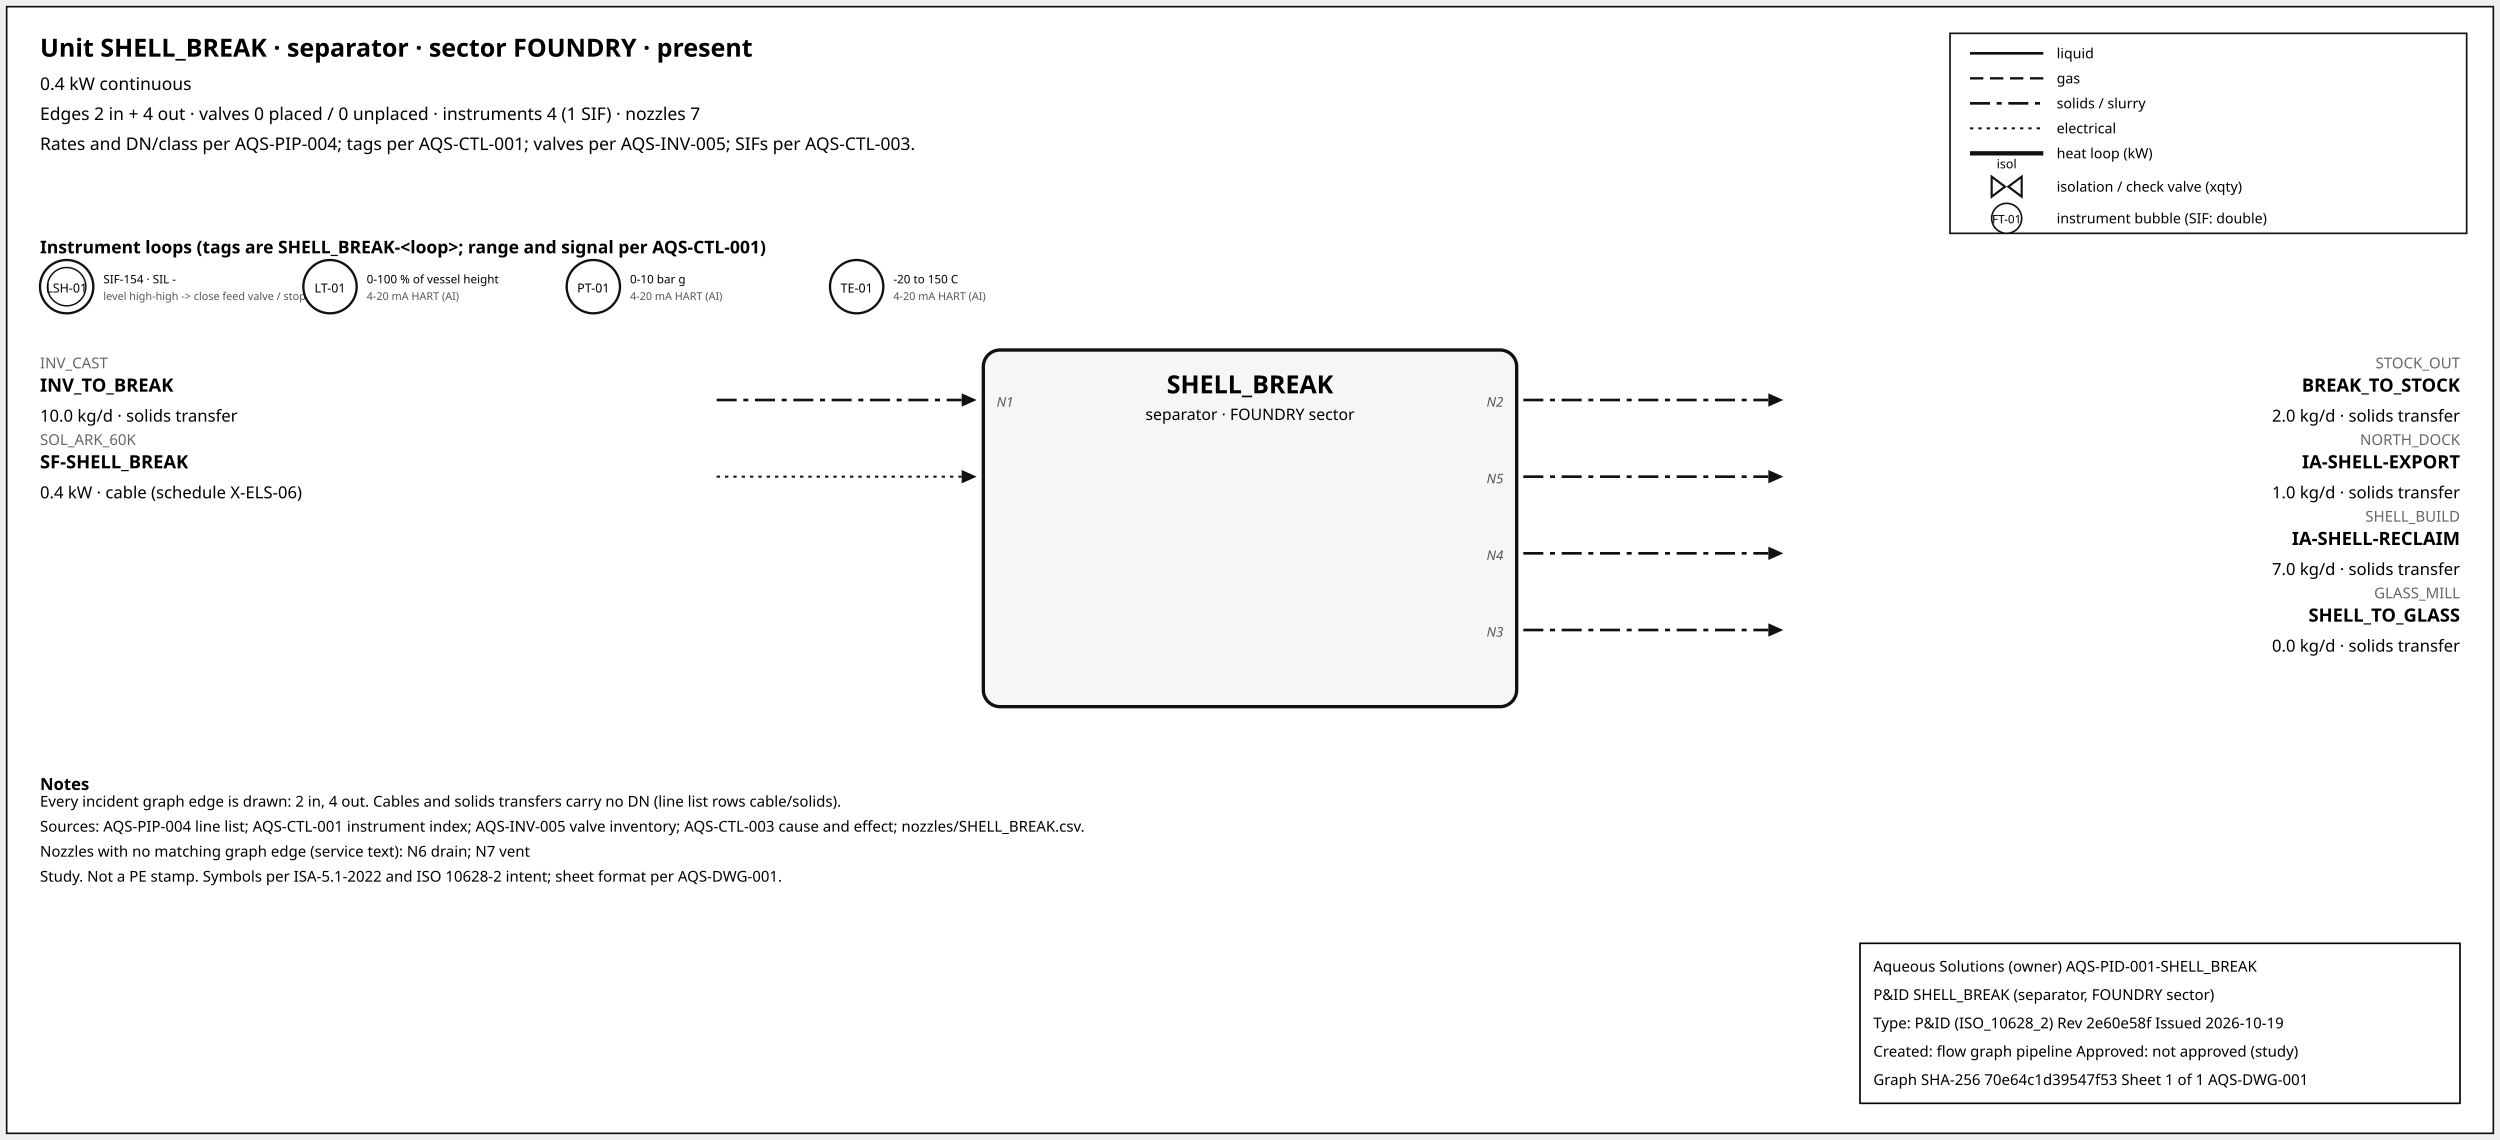
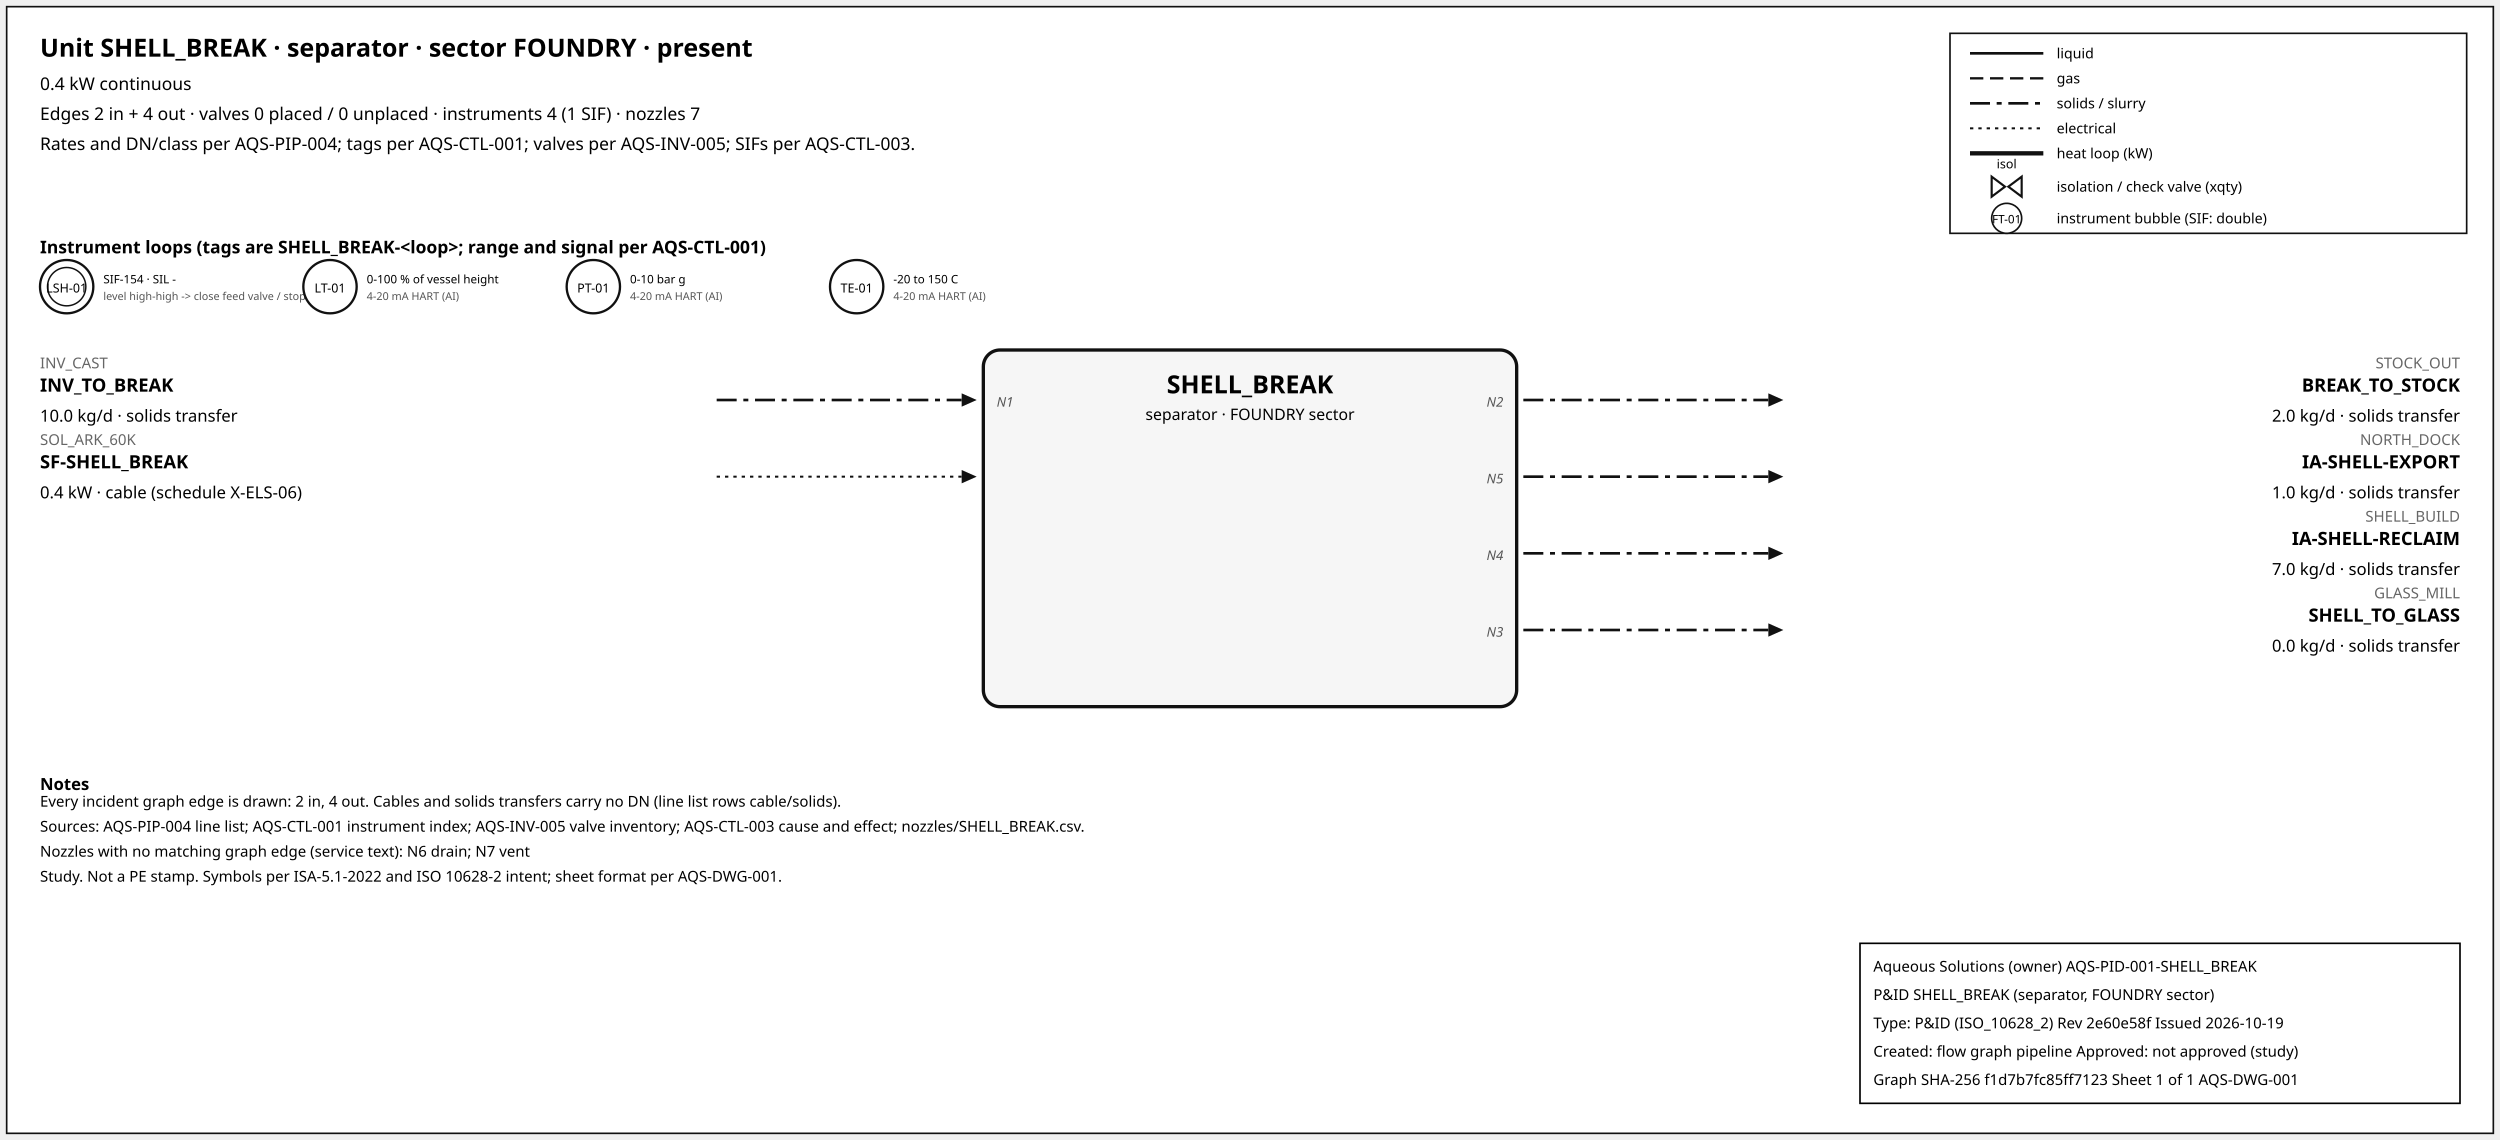
<svg xmlns="http://www.w3.org/2000/svg" width="1500" height="684" font-family="sans-serif">
  <rect x="4" y="4" width="1492" height="676" fill="white" stroke="#111" />
  <text x="24" y="34" font-size="15" font-weight="600">Unit SHELL_BREAK · separator · sector FOUNDRY · present</text>
  <text x="24" y="54" font-size="10.5">0.4 kW continuous</text>
  <text x="24" y="72" font-size="10.5">Edges 2 in + 4 out · valves 0 placed / 0 unplaced · instruments 4 (1 SIF) · nozzles 7</text>
  <text x="24" y="90" font-size="10.5">Rates and DN/class per AQS-PIP-004; tags per AQS-CTL-001; valves per AQS-INV-005; SIFs per AQS-CTL-003.</text>
  <rect x="1170" y="20" width="310" height="120" fill="white" stroke="#111" />
  <line x1="1182" y1="32" x2="1226" y2="32" stroke="#111" stroke-width="1.6" />
  <text x="1234" y="35" font-size="8.5">liquid</text>
  <line x1="1182" y1="47" x2="1226" y2="47" stroke="#111" stroke-width="1.4" stroke-dasharray="8,4" />
  <text x="1234" y="50" font-size="8.5">gas</text>
  <line x1="1182" y1="62" x2="1226" y2="62" stroke="#111" stroke-width="1.6" stroke-dasharray="12,4,3,4" />
  <text x="1234" y="65" font-size="8.5">solids / slurry</text>
  <line x1="1182" y1="77" x2="1226" y2="77" stroke="#111" stroke-width="1.2" stroke-dasharray="2,3" />
  <text x="1234" y="80" font-size="8.5">electrical</text>
  <line x1="1182" y1="92" x2="1226" y2="92" stroke="#111" stroke-width="2.6" />
  <text x="1234" y="95" font-size="8.5">heat loop (kW)</text>
  <path d="M 1195.0,106 L 1203.0,112 L 1195.0,118 Z M 1213.0,106 L 1205.0,112 L 1213.0,118 Z" fill="white" stroke="#111" stroke-width="1.3" />
  <text x="1204.0" y="101.0" font-size="7.5" text-anchor="middle">isol</text>
  <text x="1234" y="115" font-size="8.5">isolation / check valve (xqty)</text>
  <circle cx="1204" cy="131" r="9" fill="white" stroke="#111" />
  <text x="1204" y="134" font-size="7" text-anchor="middle">FT-01</text>
  <text x="1234" y="134" font-size="8.5">instrument bubble (SIF: double)</text>
  <text x="24" y="152" font-size="10.5" font-weight="600">Instrument loops (tags are SHELL_BREAK-&lt;loop&gt;; range and signal per AQS-CTL-001)</text>
  <circle cx="40" cy="172" r="16" fill="white" stroke="#111" stroke-width="1.4" />
  <circle cx="40" cy="172" r="11.5" fill="none" stroke="#111" stroke-width="0.9" />
  <text x="40" y="175.5" font-size="7.5" text-anchor="middle">LSH-01</text>
  <text x="62" y="170" font-size="7">SIF-154 · SIL -</text>
  <text x="62" y="180" font-size="6.5" fill="#555">level high-high -&gt; close feed valve / stop f</text>
  <circle cx="198" cy="172" r="16" fill="white" stroke="#111" stroke-width="1.4" />
  <text x="198" y="175.5" font-size="7.5" text-anchor="middle">LT-01</text>
  <text x="220" y="170" font-size="7">0-100 % of vessel height</text>
  <text x="220" y="180" font-size="6.5" fill="#555">4-20 mA HART (AI)</text>
  <circle cx="356" cy="172" r="16" fill="white" stroke="#111" stroke-width="1.4" />
  <text x="356" y="175.5" font-size="7.5" text-anchor="middle">PT-01</text>
  <text x="378" y="170" font-size="7">0-10 bar g</text>
  <text x="378" y="180" font-size="6.5" fill="#555">4-20 mA HART (AI)</text>
  <circle cx="514" cy="172" r="16" fill="white" stroke="#111" stroke-width="1.4" />
  <text x="514" y="175.5" font-size="7.5" text-anchor="middle">TE-01</text>
  <text x="536" y="170" font-size="7">-20 to 150 C</text>
  <text x="536" y="180" font-size="6.5" fill="#555">4-20 mA HART (AI)</text>
  <rect x="590" y="210" width="320" height="214" rx="10" fill="#f6f6f6" stroke="#111" stroke-width="2" />
  <text x="750.0" y="236" font-size="15" font-weight="700" text-anchor="middle">SHELL_BREAK</text>
  <text x="750.0" y="252" font-size="9.5" text-anchor="middle">separator · FOUNDRY sector</text>
  <line x1="430" y1="240" x2="577" y2="240" stroke="#111" stroke-width="1.6" stroke-dasharray="12,4,3,4" class="edge-in" />
  <polygon points="586,240 577,236 577,244" fill="#111" />
  <text x="24" y="221" font-size="9" fill="#666" text-anchor="start">INV_CAST</text>
  <text x="24" y="235" font-size="11" font-weight="600" text-anchor="start">INV_TO_BREAK</text>
  <text x="24" y="253" font-size="10" text-anchor="start">10.0 kg/d · solids transfer</text>
  <text x="598" y="244" font-size="8" font-style="italic" fill="#555" text-anchor="start">N1</text>
  <line x1="430" y1="286" x2="577" y2="286" stroke="#111" stroke-width="1.2" stroke-dasharray="2,3" class="edge-in" />
  <polygon points="586,286 577,282 577,290" fill="#111" />
  <text x="24" y="267" font-size="9" fill="#666" text-anchor="start">SOL_ARK_60K</text>
  <text x="24" y="281" font-size="11" font-weight="600" text-anchor="start">SF-SHELL_BREAK</text>
  <text x="24" y="299" font-size="10" text-anchor="start">0.4 kW · cable (schedule X-ELS-06)</text>
  <line x1="914" y1="240" x2="1061" y2="240" stroke="#111" stroke-width="1.6" stroke-dasharray="12,4,3,4" class="edge-out" />
  <polygon points="1070,240 1061,236 1061,244" fill="#111" />
  <text x="1476" y="221" font-size="9" fill="#666" text-anchor="end">STOCK_OUT</text>
  <text x="1476" y="235" font-size="11" font-weight="600" text-anchor="end">BREAK_TO_STOCK</text>
  <text x="1476" y="253" font-size="10" text-anchor="end">2.0 kg/d · solids transfer</text>
  <text x="902" y="244" font-size="8" font-style="italic" fill="#555" text-anchor="end">N2</text>
  <line x1="914" y1="286" x2="1061" y2="286" stroke="#111" stroke-width="1.6" stroke-dasharray="12,4,3,4" class="edge-out" />
  <polygon points="1070,286 1061,282 1061,290" fill="#111" />
  <text x="1476" y="267" font-size="9" fill="#666" text-anchor="end">NORTH_DOCK</text>
  <text x="1476" y="281" font-size="11" font-weight="600" text-anchor="end">IA-SHELL-EXPORT</text>
  <text x="1476" y="299" font-size="10" text-anchor="end">1.0 kg/d · solids transfer</text>
  <text x="902" y="290" font-size="8" font-style="italic" fill="#555" text-anchor="end">N5</text>
  <line x1="914" y1="332" x2="1061" y2="332" stroke="#111" stroke-width="1.6" stroke-dasharray="12,4,3,4" class="edge-out" />
  <polygon points="1070,332 1061,328 1061,336" fill="#111" />
  <text x="1476" y="313" font-size="9" fill="#666" text-anchor="end">SHELL_BUILD</text>
  <text x="1476" y="327" font-size="11" font-weight="600" text-anchor="end">IA-SHELL-RECLAIM</text>
  <text x="1476" y="345" font-size="10" text-anchor="end">7.0 kg/d · solids transfer</text>
  <text x="902" y="336" font-size="8" font-style="italic" fill="#555" text-anchor="end">N4</text>
  <line x1="914" y1="378" x2="1061" y2="378" stroke="#111" stroke-width="1.6" stroke-dasharray="12,4,3,4" class="edge-out" />
  <polygon points="1070,378 1061,374 1061,382" fill="#111" />
  <text x="1476" y="359" font-size="9" fill="#666" text-anchor="end">GLASS_MILL</text>
  <text x="1476" y="373" font-size="11" font-weight="600" text-anchor="end">SHELL_TO_GLASS</text>
  <text x="1476" y="391" font-size="10" text-anchor="end">0.0 kg/d · solids transfer</text>
  <text x="902" y="382" font-size="8" font-style="italic" fill="#555" text-anchor="end">N3</text>
  <text x="24" y="474" font-size="10" font-weight="600">Notes</text>
  <text x="24" y="484" font-size="9">Every incident graph edge is drawn: 2 in, 4 out. Cables and solids transfers carry no DN (line list rows cable/solids).</text>
  <text x="24" y="499" font-size="9">Sources: AQS-PIP-004 line list; AQS-CTL-001 instrument index; AQS-INV-005 valve inventory; AQS-CTL-003 cause and effect; nozzles/SHELL_BREAK.csv.</text>
  <text x="24" y="514" font-size="9">Nozzles with no matching graph edge (service text): N6 drain; N7 vent</text>
  <text x="24" y="529" font-size="9">Study. Not a PE stamp. Symbols per ISA-5.1-2022 and ISO 10628-2 intent; sheet format per AQS-DWG-001.</text>
  <g id="aqs-title-block">
    <rect x="1116" y="566" width="360" height="96" fill="white" stroke="black" stroke-width="1" />
    <text x="1124" y="583" font-size="9">Aqueous Solutions (owner)   AQS-PID-001-SHELL_BREAK</text>
    <text x="1124" y="600" font-size="9">P&amp;ID SHELL_BREAK (separator, FOUNDRY sector)</text>
    <text x="1124" y="617" font-size="9">Type: P&amp;ID (ISO_10628_2)   Rev 2e60e58f   Issued 2026-10-19</text>
    <text x="1124" y="634" font-size="9">Created: flow graph pipeline   Approved: not approved (study)</text>
-     <text x="1124" y="651" font-size="9">Graph SHA-256 70e64c1d39547f53   Sheet 1 of 1   AQS-DWG-001</text>
+     <text x="1124" y="651" font-size="9">Graph SHA-256 f1d7b7fc85ff7123   Sheet 1 of 1   AQS-DWG-001</text>
  </g>
</svg>
